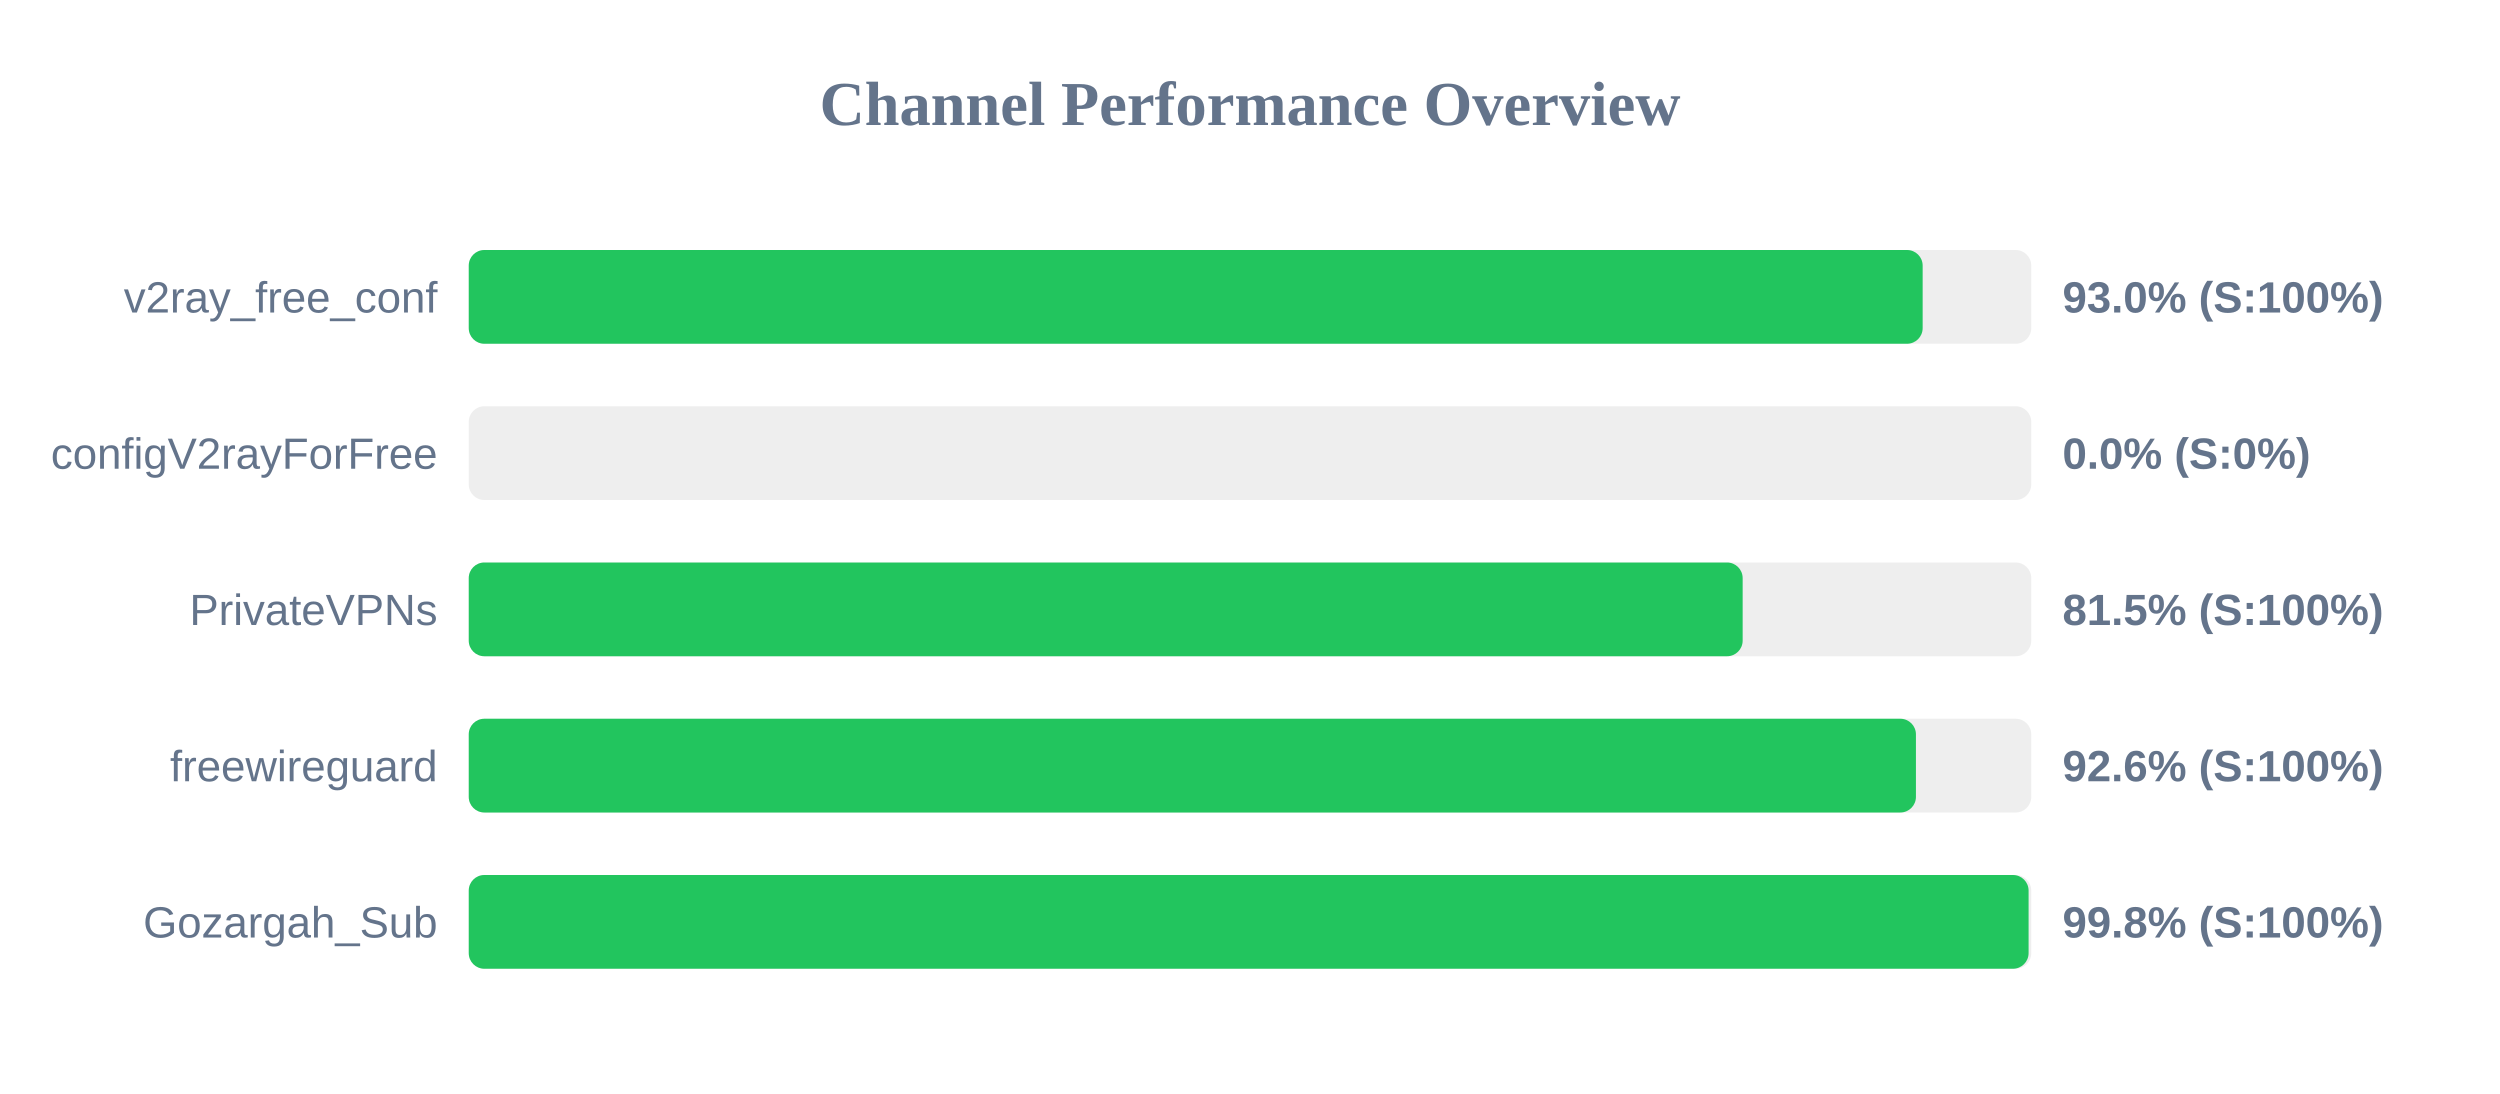
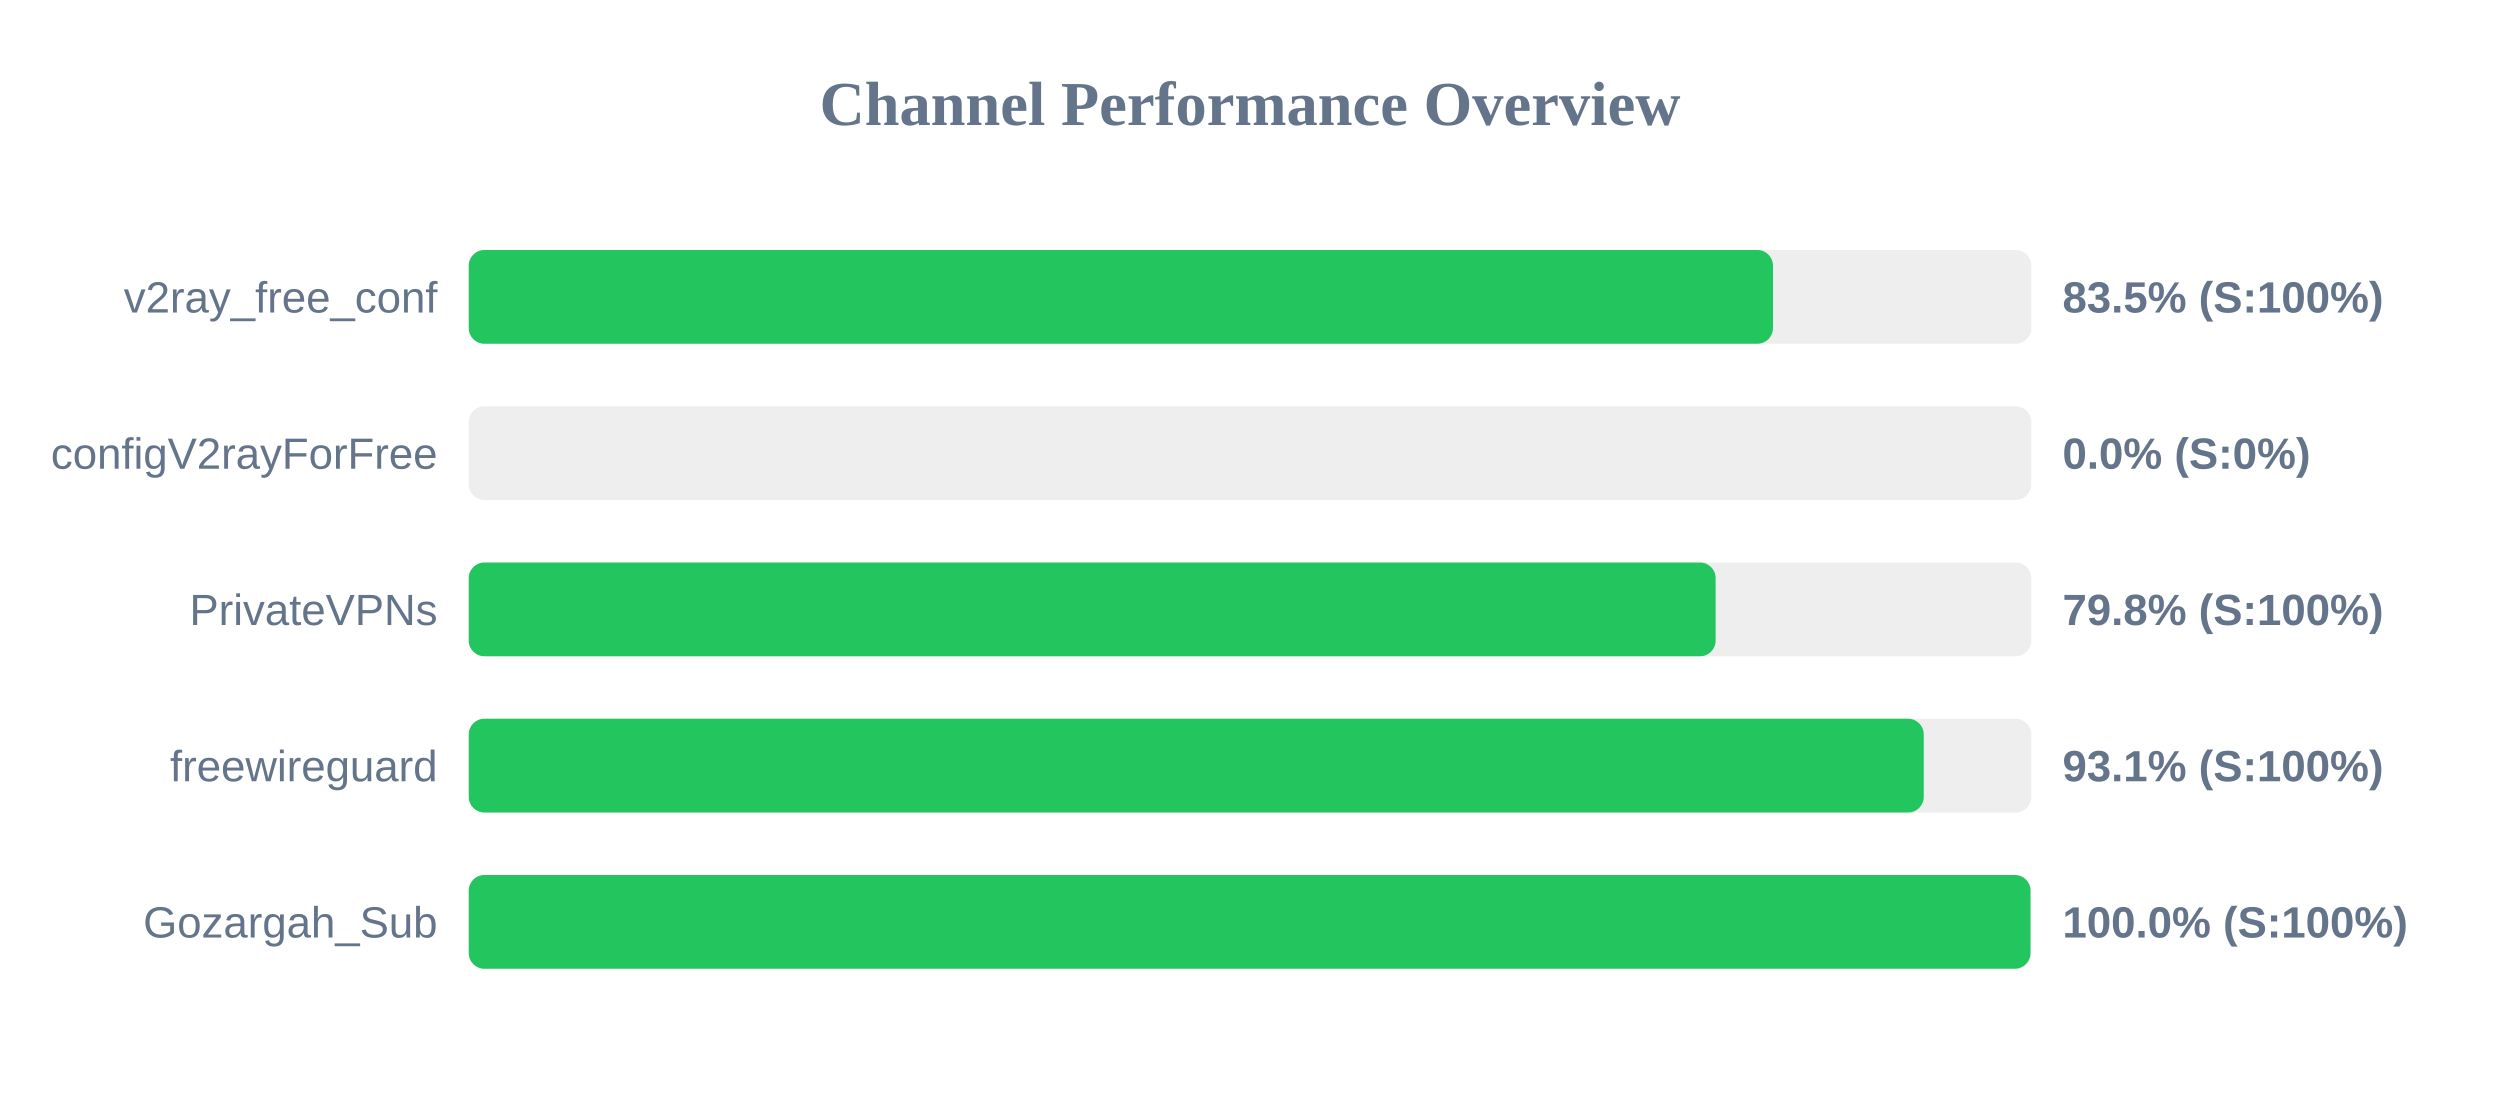
<svg xmlns="http://www.w3.org/2000/svg" width="800" height="350" version="1.1">
  <style>
        .row { font: 14px Arial; fill: #64748b; }
        .score { font: bold 14px Arial; fill: #64748b; }
    </style>
  <text x="400" y="40" text-anchor="middle" font-size="20px" font-weight="bold" fill="#64748b">Channel Performance Overview</text>
  <rect x="150" y="80" width="500" height="30" fill="#eee" rx="5" />
-   <rect x="150" y="80" width="465.25" height="30" fill="#22c55e" rx="5" />
+   <rect x="150" y="80" width="417.35" height="30" fill="#22c55e" rx="5" />
  <text x="140" y="100" text-anchor="end" class="row">v2ray_free_conf</text>
-   <text x="660" y="100" text-anchor="start" class="score">93.0% (S:100%)</text>
+   <text x="660" y="100" text-anchor="start" class="score">83.5% (S:100%)</text>
  <rect x="150" y="130" width="500" height="30" fill="#eee" rx="5" />
  <rect x="150" y="130" width="0.0" height="30" fill="#ef4444" rx="5" />
  <text x="140" y="150" text-anchor="end" class="row">configV2rayForFree</text>
  <text x="660" y="150" text-anchor="start" class="score">0.0% (S:0%)</text>
  <rect x="150" y="180" width="500" height="30" fill="#eee" rx="5" />
-   <rect x="150" y="180" width="407.65" height="30" fill="#22c55e" rx="5" />
+   <rect x="150" y="180" width="399.0" height="30" fill="#22c55e" rx="5" />
  <text x="140" y="200" text-anchor="end" class="row">PrivateVPNs</text>
-   <text x="660" y="200" text-anchor="start" class="score">81.5% (S:100%)</text>
+   <text x="660" y="200" text-anchor="start" class="score">79.8% (S:100%)</text>
  <rect x="150" y="230" width="500" height="30" fill="#eee" rx="5" />
-   <rect x="150" y="230" width="463.1" height="30" fill="#22c55e" rx="5" />
+   <rect x="150" y="230" width="465.6" height="30" fill="#22c55e" rx="5" />
  <text x="140" y="250" text-anchor="end" class="row">freewireguard</text>
-   <text x="660" y="250" text-anchor="start" class="score">92.6% (S:100%)</text>
+   <text x="660" y="250" text-anchor="start" class="score">93.1% (S:100%)</text>
  <rect x="150" y="280" width="500" height="30" fill="#eee" rx="5" />
-   <rect x="150" y="280" width="499.15" height="30" fill="#22c55e" rx="5" />
+   <rect x="150" y="280" width="499.75" height="30" fill="#22c55e" rx="5" />
  <text x="140" y="300" text-anchor="end" class="row">Gozargah_Sub</text>
-   <text x="660" y="300" text-anchor="start" class="score">99.8% (S:100%)</text>
+   <text x="660" y="300" text-anchor="start" class="score">100.0% (S:100%)</text>
</svg>
